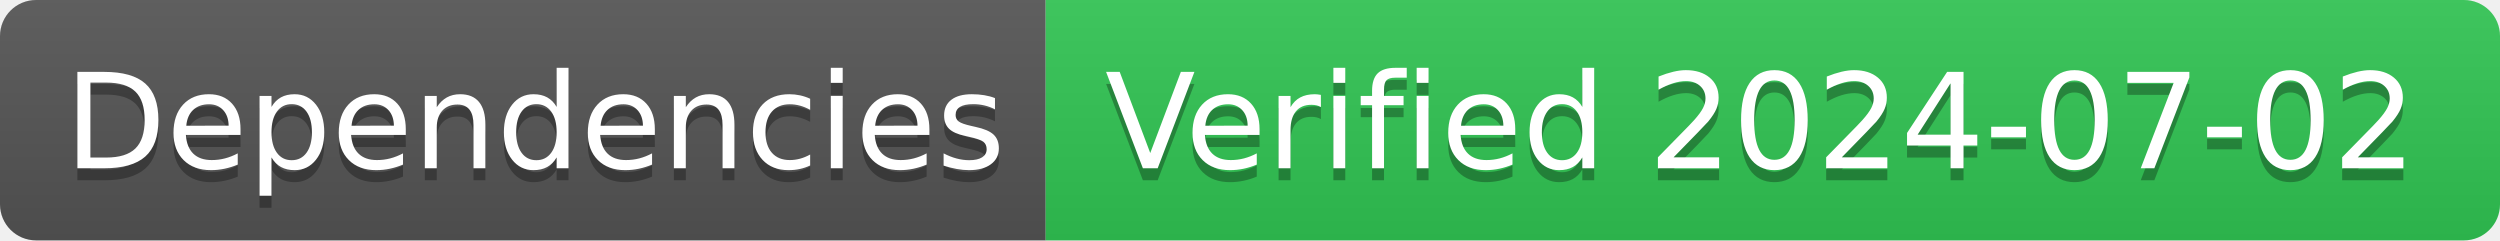
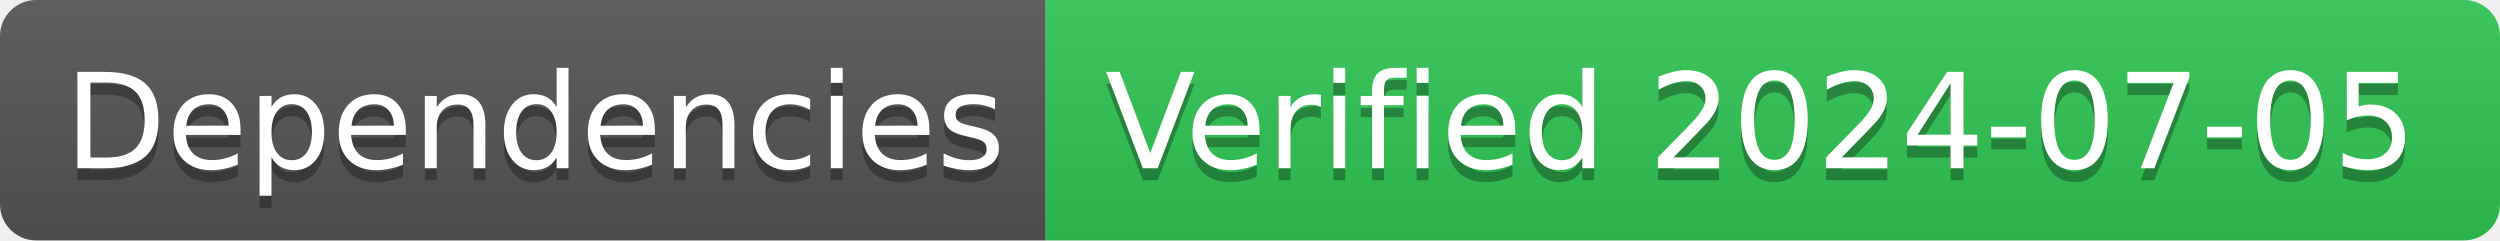
- <svg xmlns="http://www.w3.org/2000/svg" width="208" height="20" role="img" aria-label="Dependencies: Verified 2024-07-02">
+ <svg xmlns="http://www.w3.org/2000/svg" width="208" height="20" role="img" aria-label="Dependencies: Verified 2024-07-05">
  <linearGradient id="s" x2="0" y2="100%">
    <stop offset="0" stop-color="#bbb" stop-opacity=".1" />
    <stop offset="1" stop-opacity=".1" />
  </linearGradient>
  <clipPath id="r">
    <rect width="208" height="20" rx="3" fill="#fff" />
  </clipPath>
  <g clip-path="url(#r)">
    <rect width="87" height="20" fill="#555" />
    <rect x="87" width="121" height="20" fill="#31c653" />
    <rect width="208" height="20" fill="url(#s)" />
  </g>
  <g fill="#fff" text-anchor="middle" font-family="Verdana,Geneva,DejaVu Sans,sans-serif" text-rendering="geometricPrecision" font-size="110">
    <text aria-hidden="true" x="445" y="150" fill="#010101" fill-opacity=".3" transform="scale(.1)" textLength="770">Dependencies</text>
    <text x="445" y="140" transform="scale(.1)" fill="#fff" textLength="770">Dependencies</text>
-     <text aria-hidden="true" x="1465" y="150" fill="#010101" fill-opacity=".3" transform="scale(.1)" textLength="1110">Verified 2024-07-02</text>
-     <text x="1465" y="140" transform="scale(.1)" fill="#fff" textLength="1110">Verified 2024-07-02</text>
+     <text aria-hidden="true" x="1465" y="150" fill="#010101" fill-opacity=".3" transform="scale(.1)" textLength="1110">Verified 2024-07-05</text>
+     <text x="1465" y="140" transform="scale(.1)" fill="#fff" textLength="1110">Verified 2024-07-05</text>
  </g>
</svg>
